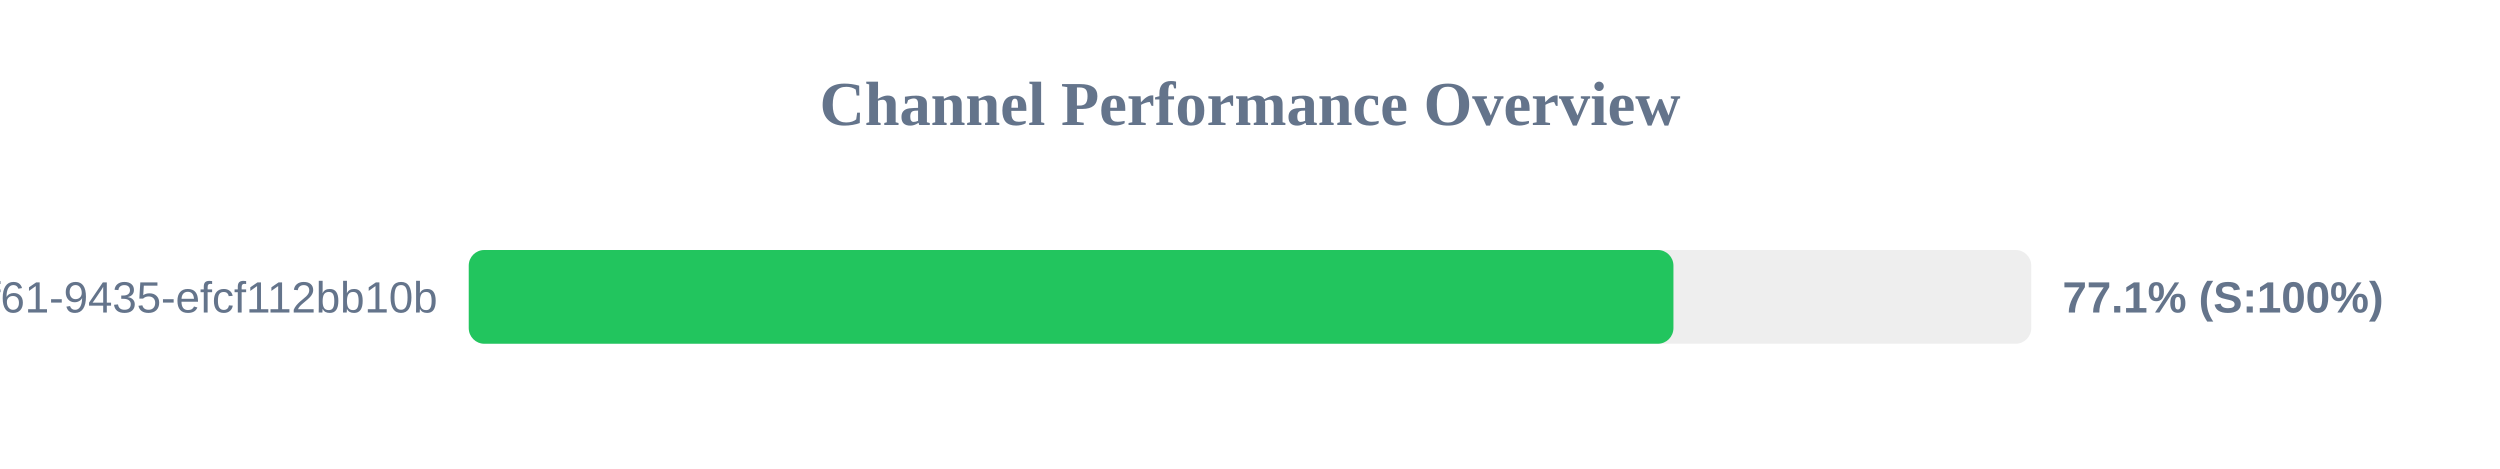
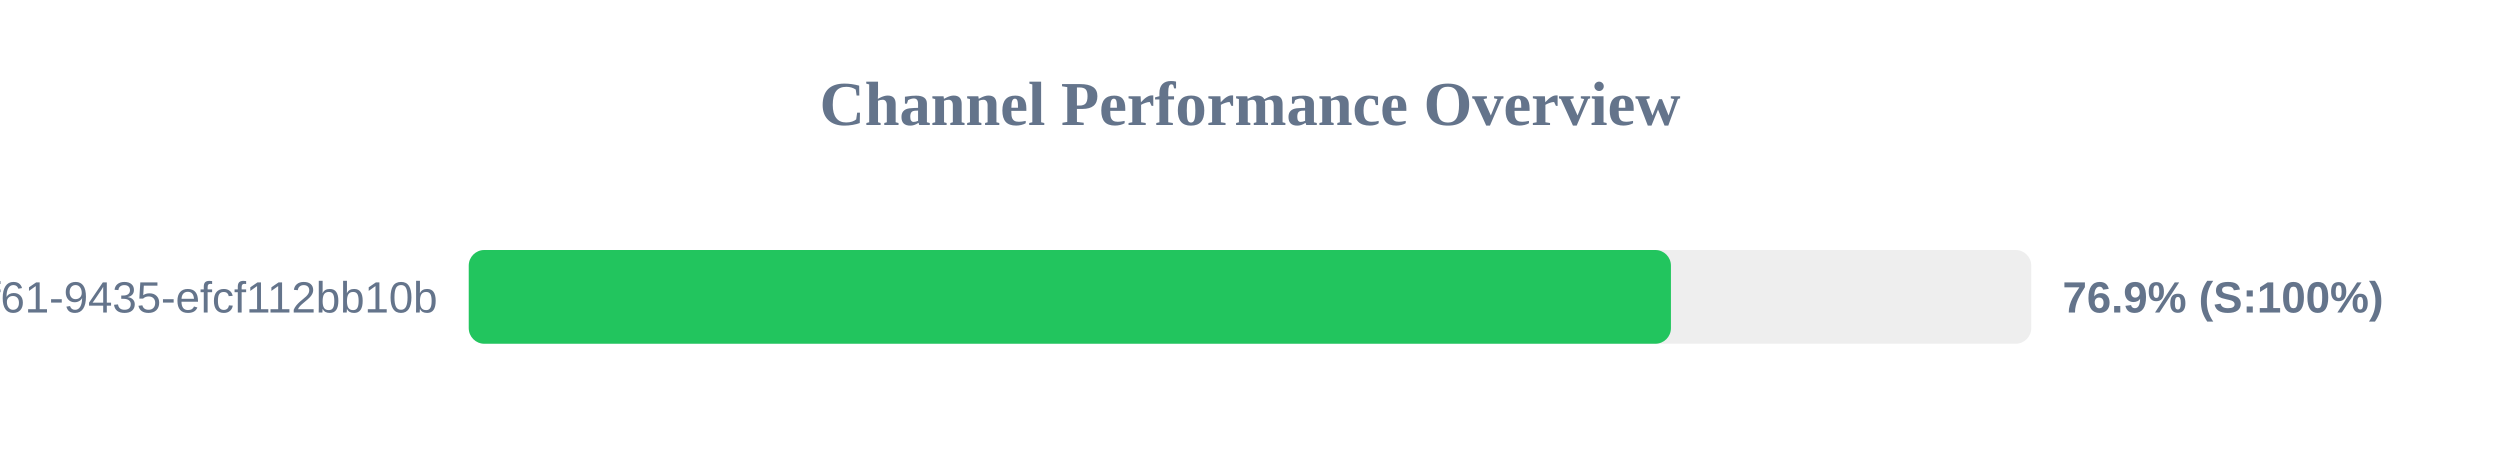
<svg xmlns="http://www.w3.org/2000/svg" width="800" height="150" version="1.1">
  <style>
        .row { font: 14px Arial; fill: #64748b; }
        .score { font: bold 14px Arial; fill: #64748b; }
    </style>
  <text x="400" y="40" text-anchor="middle" font-size="20px" font-weight="bold" fill="#64748b">Channel Performance Overview</text>
  <rect x="150" y="80" width="500" height="30" fill="#eee" rx="5" />
-   <rect x="150" y="80" width="385.5" height="30" fill="#22c55e" rx="5" />
+   <rect x="150" y="80" width="384.7" height="30" fill="#22c55e" rx="5" />
  <text x="140" y="100" text-anchor="end" class="row">?uuid=07c122ad-50b2-4f61-9435-efcf112bb10b</text>
-   <text x="660" y="100" text-anchor="start" class="score">77.1% (S:100%)</text>
+   <text x="660" y="100" text-anchor="start" class="score">76.9% (S:100%)</text>
</svg>
